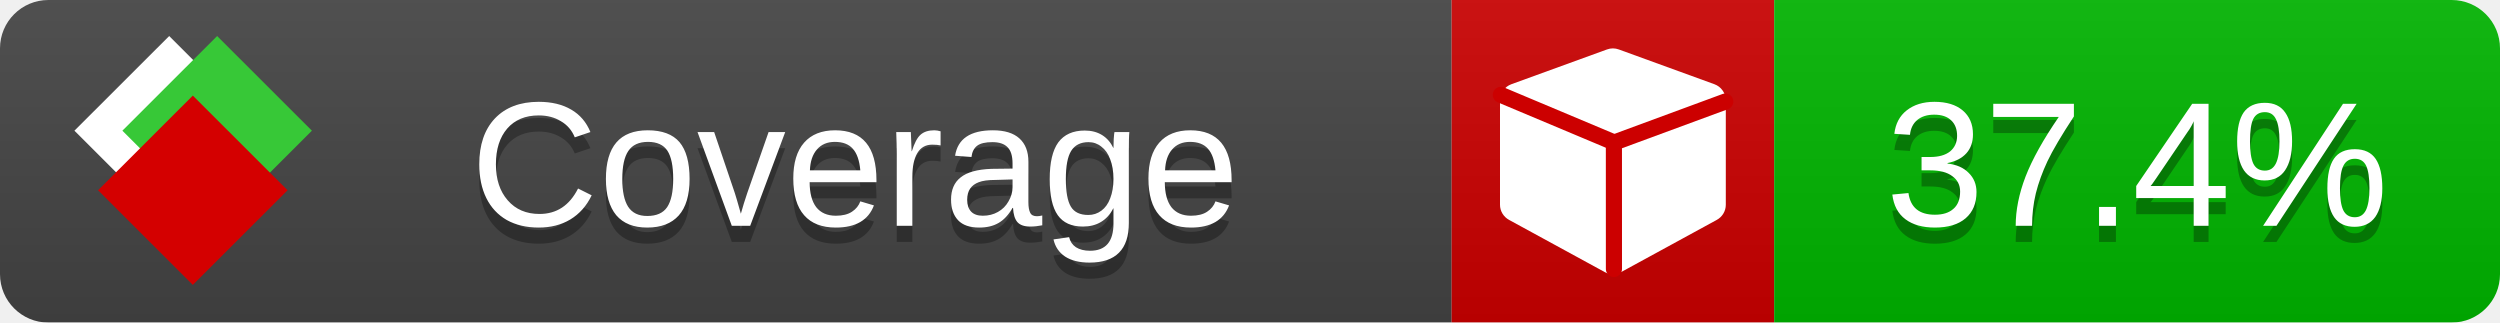
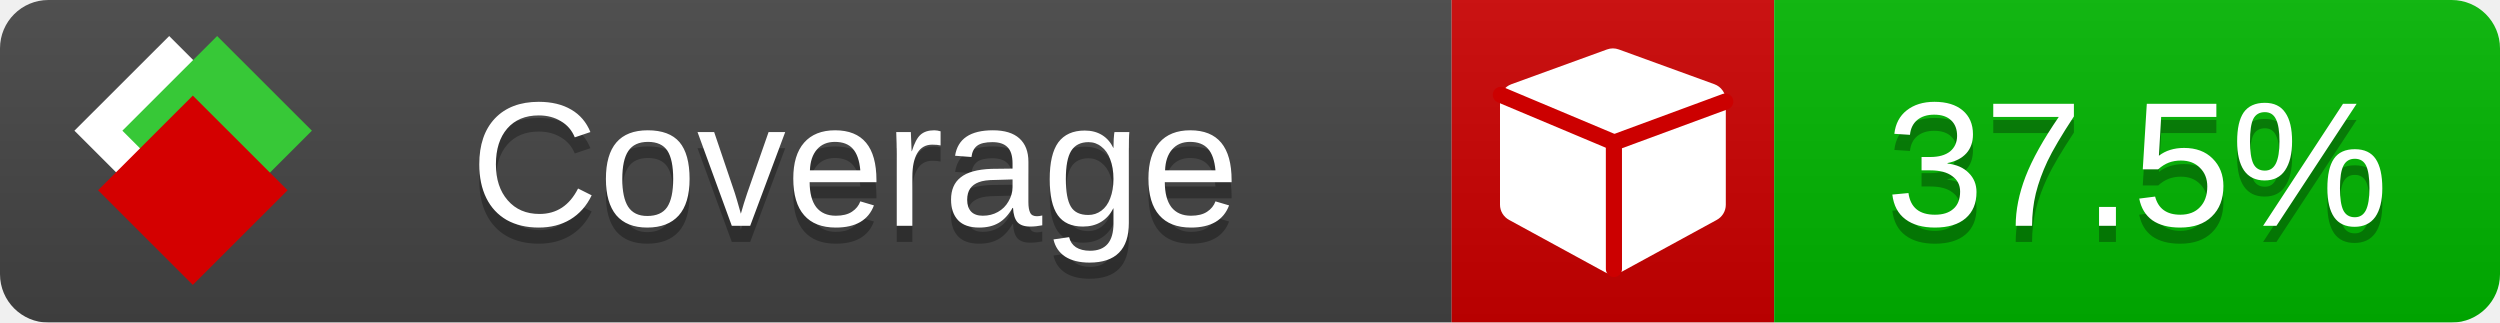
<svg xmlns="http://www.w3.org/2000/svg" xmlns:xlink="http://www.w3.org/1999/xlink" width="155" height="20">
  <style type="text/css">
          
            @keyframes fade1 {
                0% { visibility: visible; opacity: 1; }
               23% { visibility: visible; opacity: 1; }
               25% { visibility: hidden; opacity: 0; }
               48% { visibility: hidden; opacity: 0; }
               50% { visibility: hidden; opacity: 0; }
               73% { visibility: hidden; opacity: 0; }
               75% { visibility: hidden; opacity: 0; }
               98% { visibility: hidden; opacity: 0; }
              100% { visibility: visible; opacity: 1; }
            }
            @keyframes fade2 {
                0% { visibility: hidden; opacity: 0; }
               23% { visibility: hidden; opacity: 0; }
               25% { visibility: visible; opacity: 1; }
               48% { visibility: visible; opacity: 1; }
               50% { visibility: hidden; opacity: 0; }
               73% { visibility: hidden; opacity: 0; }
               75% { visibility: hidden; opacity: 0; }
               98% { visibility: hidden; opacity: 0; }
              100% { visibility: hidden; opacity: 0; }
            }
            @keyframes fade3 {
                0% { visibility: hidden; opacity: 0; }
               23% { visibility: hidden; opacity: 0; }
               25% { visibility: hidden; opacity: 0; }
               48% { visibility: hidden; opacity: 0; }
               50% { visibility: visible; opacity: 1; }
               73% { visibility: visible; opacity: 1; }
               75% { visibility: hidden; opacity: 0; }
               98% { visibility: hidden; opacity: 0; }
              100% { visibility: hidden; opacity: 0; }
            }
            @keyframes fade4 {
                0% { visibility: hidden; opacity: 0; }
               23% { visibility: hidden; opacity: 0; }
               25% { visibility: hidden; opacity: 0; }
               48% { visibility: hidden; opacity: 0; }
               50% { visibility: hidden; opacity: 0; }
               73% { visibility: hidden; opacity: 0; }
               75% { visibility: visible; opacity: 1; }
               98% { visibility: visible; opacity: 1; }
              100% { visibility: hidden; opacity: 0; }
            }
            .linecoverage {
                animation-duration: 15s;
                animation-name: fade1;
                animation-iteration-count: infinite;
            }
            .branchcoverage {
                animation-duration: 15s;
                animation-name: fade2;
                animation-iteration-count: infinite;
            }
            .methodcoverage {
                animation-duration: 15s;
                animation-name: fade3;
                animation-iteration-count: infinite;
            }
            .fullmethodcoverage {
                animation-duration: 15s;
                animation-name: fade4;
                animation-iteration-count: infinite;
            }
          
    </style>
  <defs>
    <linearGradient id="gradient" x2="0" y2="100%">
      <stop offset="0" stop-color="#bbb" stop-opacity=".1" />
      <stop offset="1" stop-opacity=".1" />
    </linearGradient>
    <linearGradient id="c">
      <stop offset="0" stop-color="#d40000" />
      <stop offset="1" stop-color="#ff2a2a" />
    </linearGradient>
    <linearGradient id="a">
      <stop offset="0" stop-color="#e0e0de" />
      <stop offset="1" stop-color="#fff" />
    </linearGradient>
    <linearGradient id="b">
      <stop offset="0" stop-color="#37c837" />
      <stop offset="1" stop-color="#217821" />
    </linearGradient>
    <linearGradient xlink:href="#a" id="e" x1="106.44" x2="69.96" y1="-11.96" y2="-46.84" gradientTransform="matrix(-.8426 -.00045 -.00045 -.8426 -94.27 -75.82)" gradientUnits="userSpaceOnUse" />
    <linearGradient xlink:href="#b" id="f" x1="56.19" x2="77.97" y1="-23.45" y2="10.62" gradientTransform="matrix(.8426 .00045 .00045 .8426 94.27 75.82)" gradientUnits="userSpaceOnUse" />
    <linearGradient xlink:href="#c" id="g" x1="79.98" x2="132.9" y1="10.79" y2="10.79" gradientTransform="matrix(.8426 .00045 .00045 .8426 94.27 75.82)" gradientUnits="userSpaceOnUse" />
    <mask id="mask">
      <rect width="155" height="20" rx="3" fill="#fff" />
    </mask>
    <g id="icon" transform="matrix(.04486 0 0 .04481 -.48 -.63)">
      <rect width="52.92" height="52.92" x="-109.72" y="-27.13" fill="url(#e)" transform="rotate(-135)" />
      <rect width="52.92" height="52.92" x="70.19" y="-39.18" fill="url(#f)" transform="rotate(45)" />
      <rect width="52.92" height="52.92" x="80.05" y="-15.74" fill="url(#g)" transform="rotate(45)" />
    </g>
  </defs>
  <g mask="url(#mask)">
    <rect x="0" y="0" width="90" height="20" fill="#444" />
    <rect x="90" y="0" width="20" height="20" fill="#c00" />
    <rect x="110" y="0" width="45" height="20" fill="#00B600" />
    <rect x="0" y="0" width="155" height="20" fill="url(#gradient)" />
  </g>
  <g>
    <path class="" fill="#fff" d="m 107,6.231 v 6.462 c 0,0.196 -0.051,0.379 -0.151,0.547 -0.101,0.168 -0.238,0.3 -0.412,0.395 l -5.923,3.231 c -0.157,0.09 -0.328,0.135 -0.513,0.135 -0.185,0 -0.356,-0.045 -0.513,-0.135 l -5.923,-3.231 C 93.39,13.539 93.252,13.407 93.151,13.239 93.05,13.071 93,12.889 93,12.692 v -6.462 c 0,-0.224 0.065,-0.429 0.194,-0.614 0.129,-0.185 0.3,-0.317 0.513,-0.395 l 5.923,-2.154 c 0.123,-0.045 0.247,-0.067 0.37,-0.067 0.123,0 0.247,0.022 0.37,0.067 l 5.923,2.154 c 0.213,0.079 0.384,0.21 0.513,0.395 0.129,0.185 0.194,0.39 0.194,0.614 z" />
    <path class="" style="fill:none;stroke:#cc0000;stroke-width:1;stroke-linecap:round;stroke-dasharray:none;stroke-opacity:1" d="m 100.064,16.677 -0.002,-7.833 6.906,-2.547" />
    <path class="" style="fill:none;stroke:#cc0000;stroke-width:1;stroke-linecap:round;stroke-dasharray:none;stroke-opacity:1" d="M 99.914,8.765 93.052,5.882" />
  </g>
  <g fill="#fff" text-anchor="middle" font-family="Verdana,Arial,Geneva,sans-serif" font-size="11">
    <a xlink:href="https://github.com/danielpalme/ReportGenerator" target="_top">
      <use xlink:href="#icon" transform="translate(3,1) scale(3.5)" />
    </a>
    <text x="53" y="15" fill="#010101" fill-opacity=".3">Coverage</text>
    <text x="53" y="14" fill="#fff">Coverage</text>
-     <text class="" x="132.5" y="15" fill="#010101" fill-opacity=".3">37.4%</text>
-     <text class="" x="132.5" y="14">37.4%</text>
+     <text class="" x="132.5" y="15" fill="#010101" fill-opacity=".3">37.5%</text>
+     <text class="" x="132.5" y="14">37.5%</text>
  </g>
  <g>
    <rect class="" x="90" y="0" width="65" height="20" fill-opacity="0" />
  </g>
</svg>
